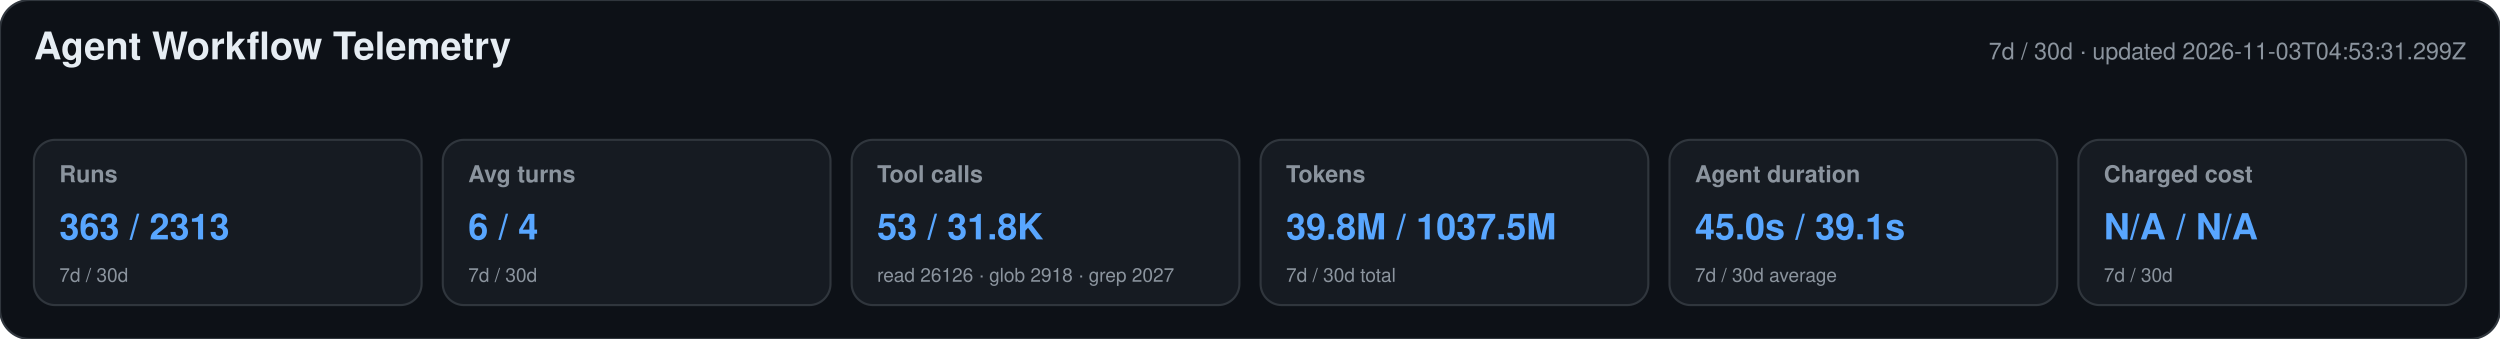
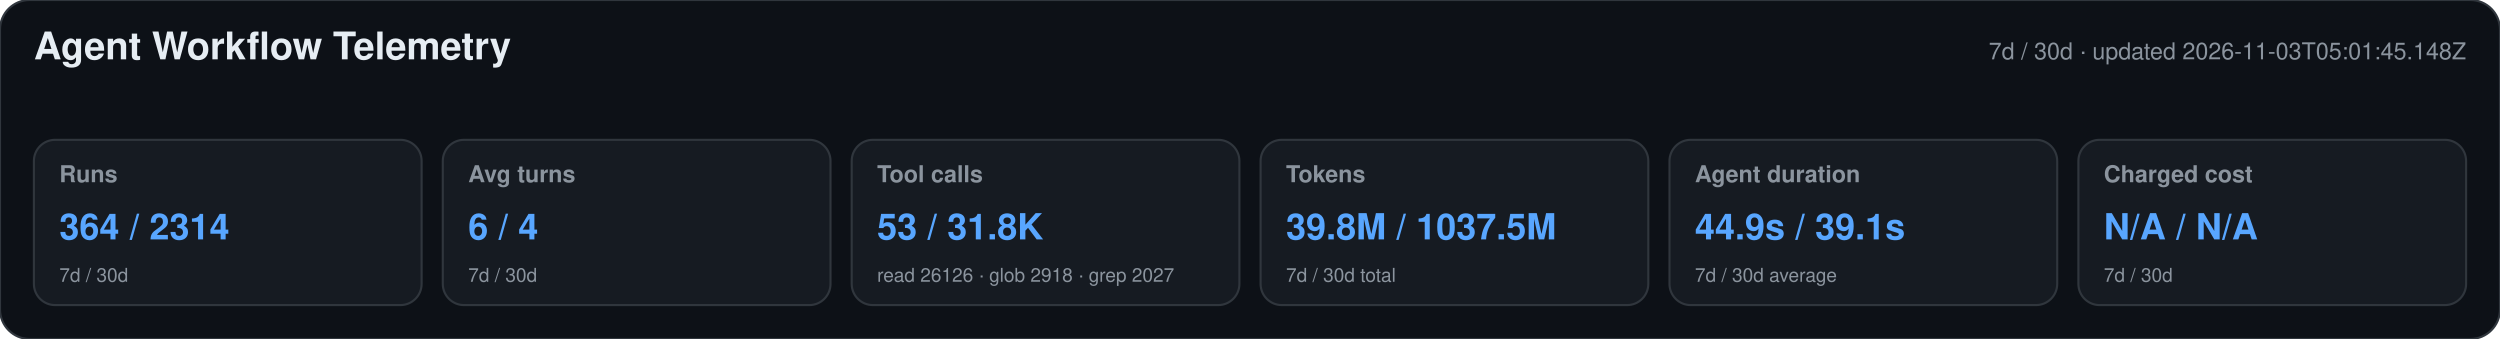
<svg xmlns="http://www.w3.org/2000/svg" width="1180" height="160" viewBox="0 0 1180 160" role="img" aria-labelledby="title desc">
  <style>text{font-family:-apple-system,BlinkMacSystemFont,"Segoe UI",Helvetica,Arial,sans-serif}.heading{font-size:18px;font-weight:650;fill:#e6edf3}.meta,.label,.secondary{fill:#8b949e}.meta,.label{font-size:11px}.label{font-weight:600}.primary{font-size:17px;font-weight:700;fill:#58a6ff}.secondary{font-size:9px}</style>
  <rect width="1180" height="160" rx="14" fill="#0d1117" stroke="#30363d" />
  <text x="16" y="28" class="heading">Agent Workflow Telemetry</text>
-   <text x="1164" y="28" text-anchor="end" class="meta">7d / 30d · updated 2026-11-03T04:53:31.299Z</text>
+   <text x="1164" y="28" text-anchor="end" class="meta">7d / 30d · updated 2026-11-03T05:01:45.148Z</text>
  <g>
    <rect x="16" y="66" width="183" height="78" rx="10" fill="#161b22" stroke="#30363d" />
    <text x="28" y="86" class="label">Runs</text>
-     <text x="28" y="113" class="primary">363 / 2313</text>
+     <text x="28" y="113" class="primary">364 / 2314</text>
    <text x="28" y="133" class="secondary">7d / 30d</text>
  </g>
  <g>
    <rect x="209" y="66" width="183" height="78" rx="10" fill="#161b22" stroke="#30363d" />
    <text x="221" y="86" class="label">Avg turns</text>
    <text x="221" y="113" class="primary">6 / 4</text>
    <text x="221" y="133" class="secondary">7d / 30d</text>
  </g>
  <g>
    <rect x="402" y="66" width="183" height="78" rx="10" fill="#161b22" stroke="#30363d" />
    <text x="414" y="86" class="label">Tool calls</text>
    <text x="414" y="113" class="primary">53 / 31.8K</text>
    <text x="414" y="133" class="secondary">read 26126 · glob 2918 · grep 2027</text>
  </g>
  <g>
    <rect x="595" y="66" width="183" height="78" rx="10" fill="#161b22" stroke="#30363d" />
    <text x="607" y="86" class="label">Tokens</text>
    <text x="607" y="113" class="primary">39.8M / 1037.5M</text>
    <text x="607" y="133" class="secondary">7d / 30d total</text>
  </g>
  <g>
    <rect x="788" y="66" width="183" height="78" rx="10" fill="#161b22" stroke="#30363d" />
    <text x="800" y="86" class="label">Agent duration</text>
-     <text x="800" y="113" class="primary">45.0s / 39.1s</text>
+     <text x="800" y="113" class="primary">44.9s / 39.1s</text>
    <text x="800" y="133" class="secondary">7d / 30d average</text>
  </g>
  <g>
    <rect x="981" y="66" width="183" height="78" rx="10" fill="#161b22" stroke="#30363d" />
    <text x="993" y="86" class="label">Charged cost</text>
    <text x="993" y="113" class="primary">N/A / N/A</text>
    <text x="993" y="133" class="secondary">7d / 30d</text>
  </g>
</svg>
